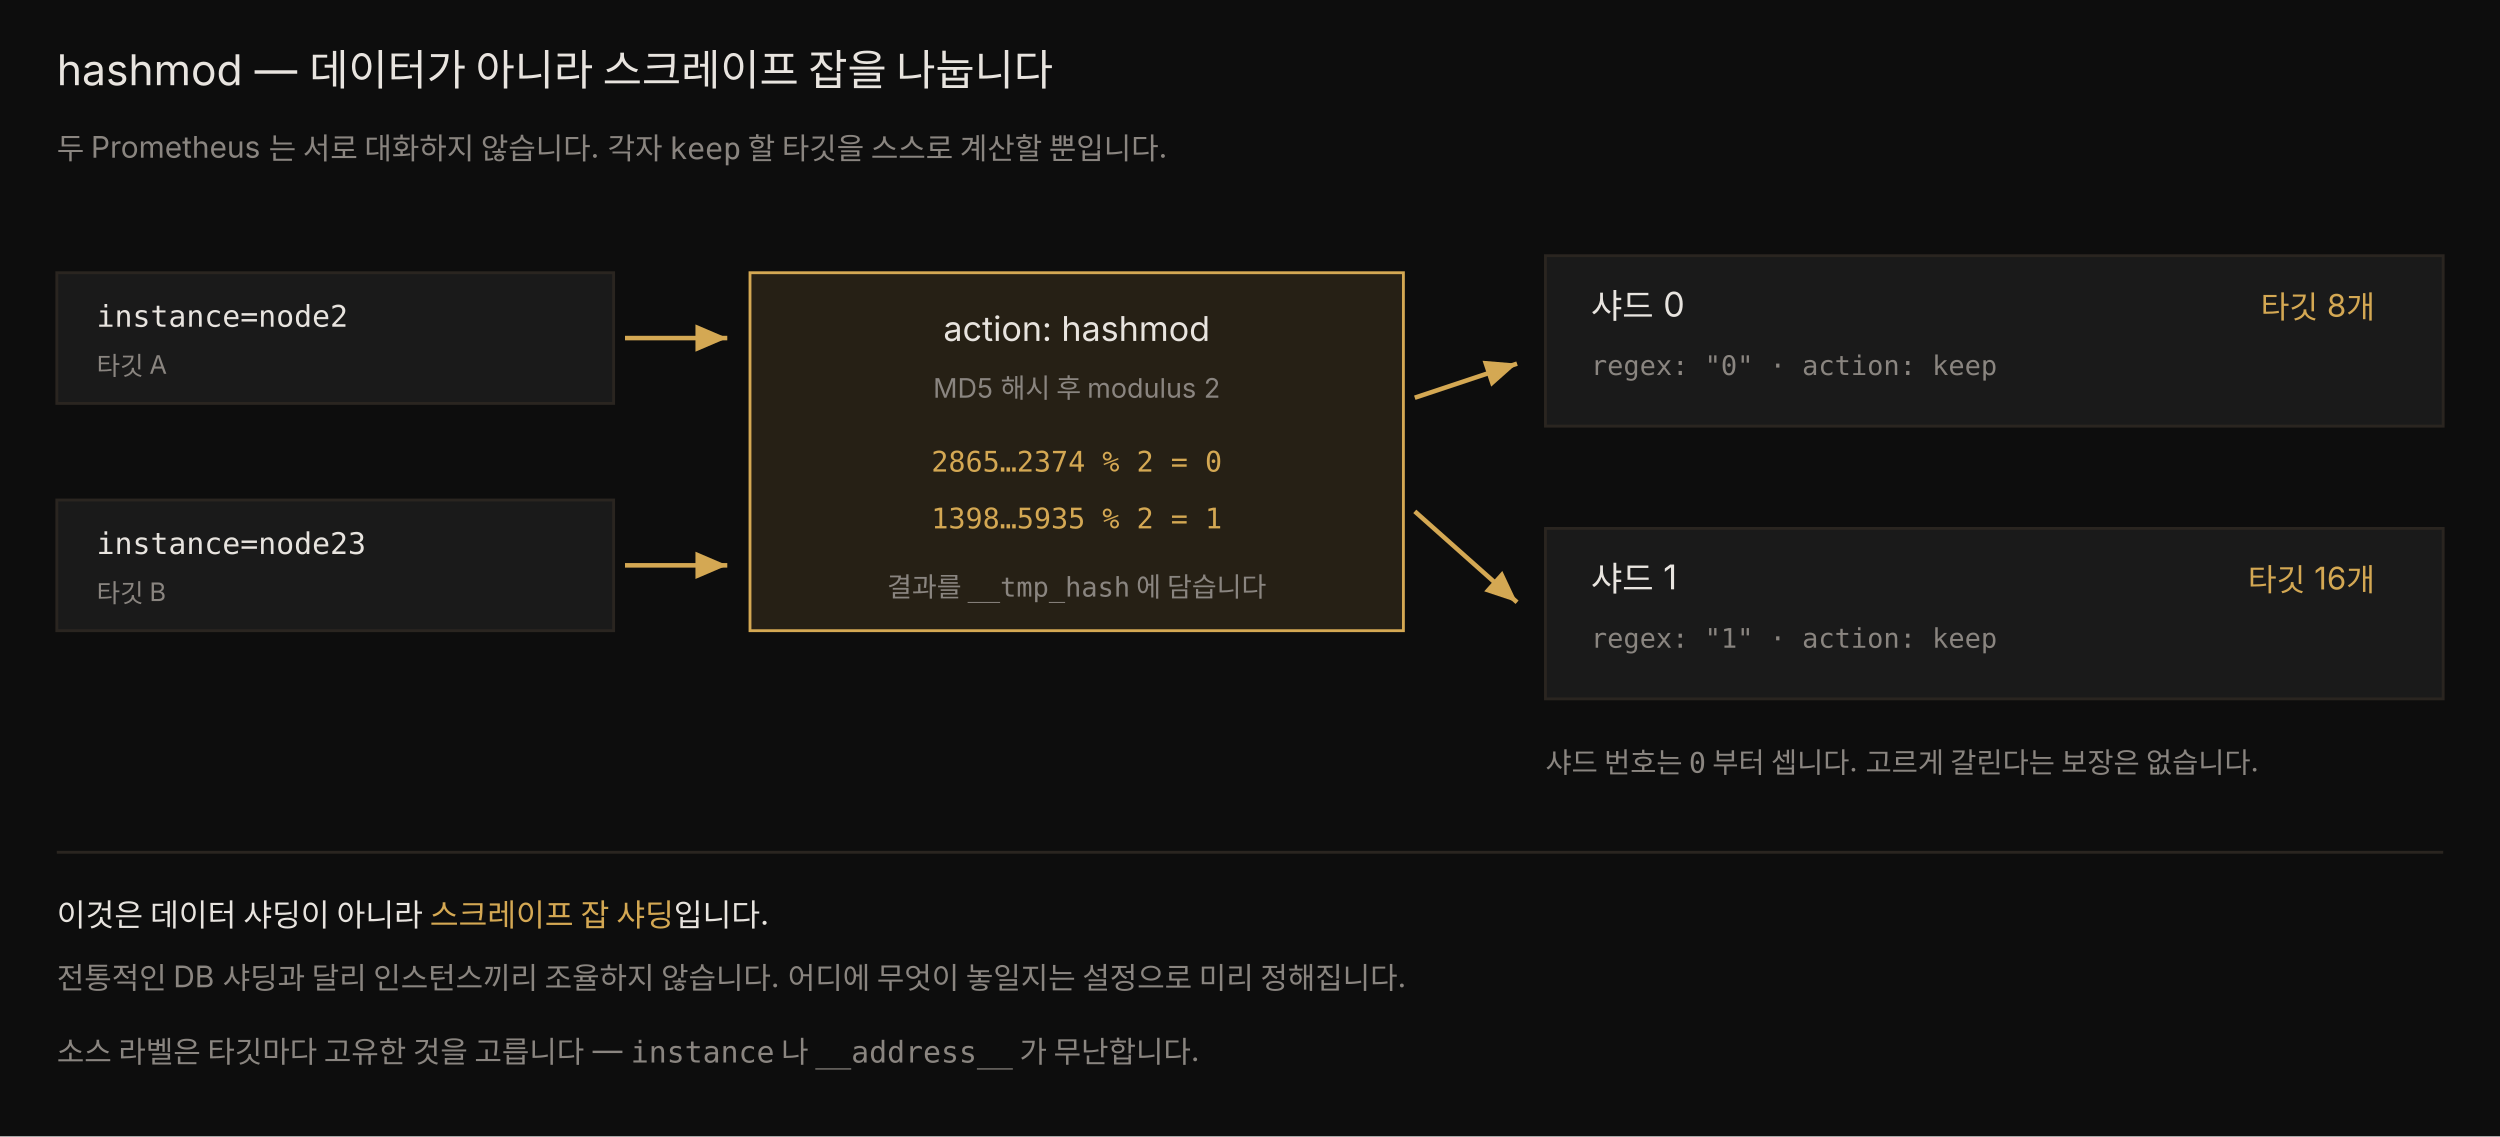
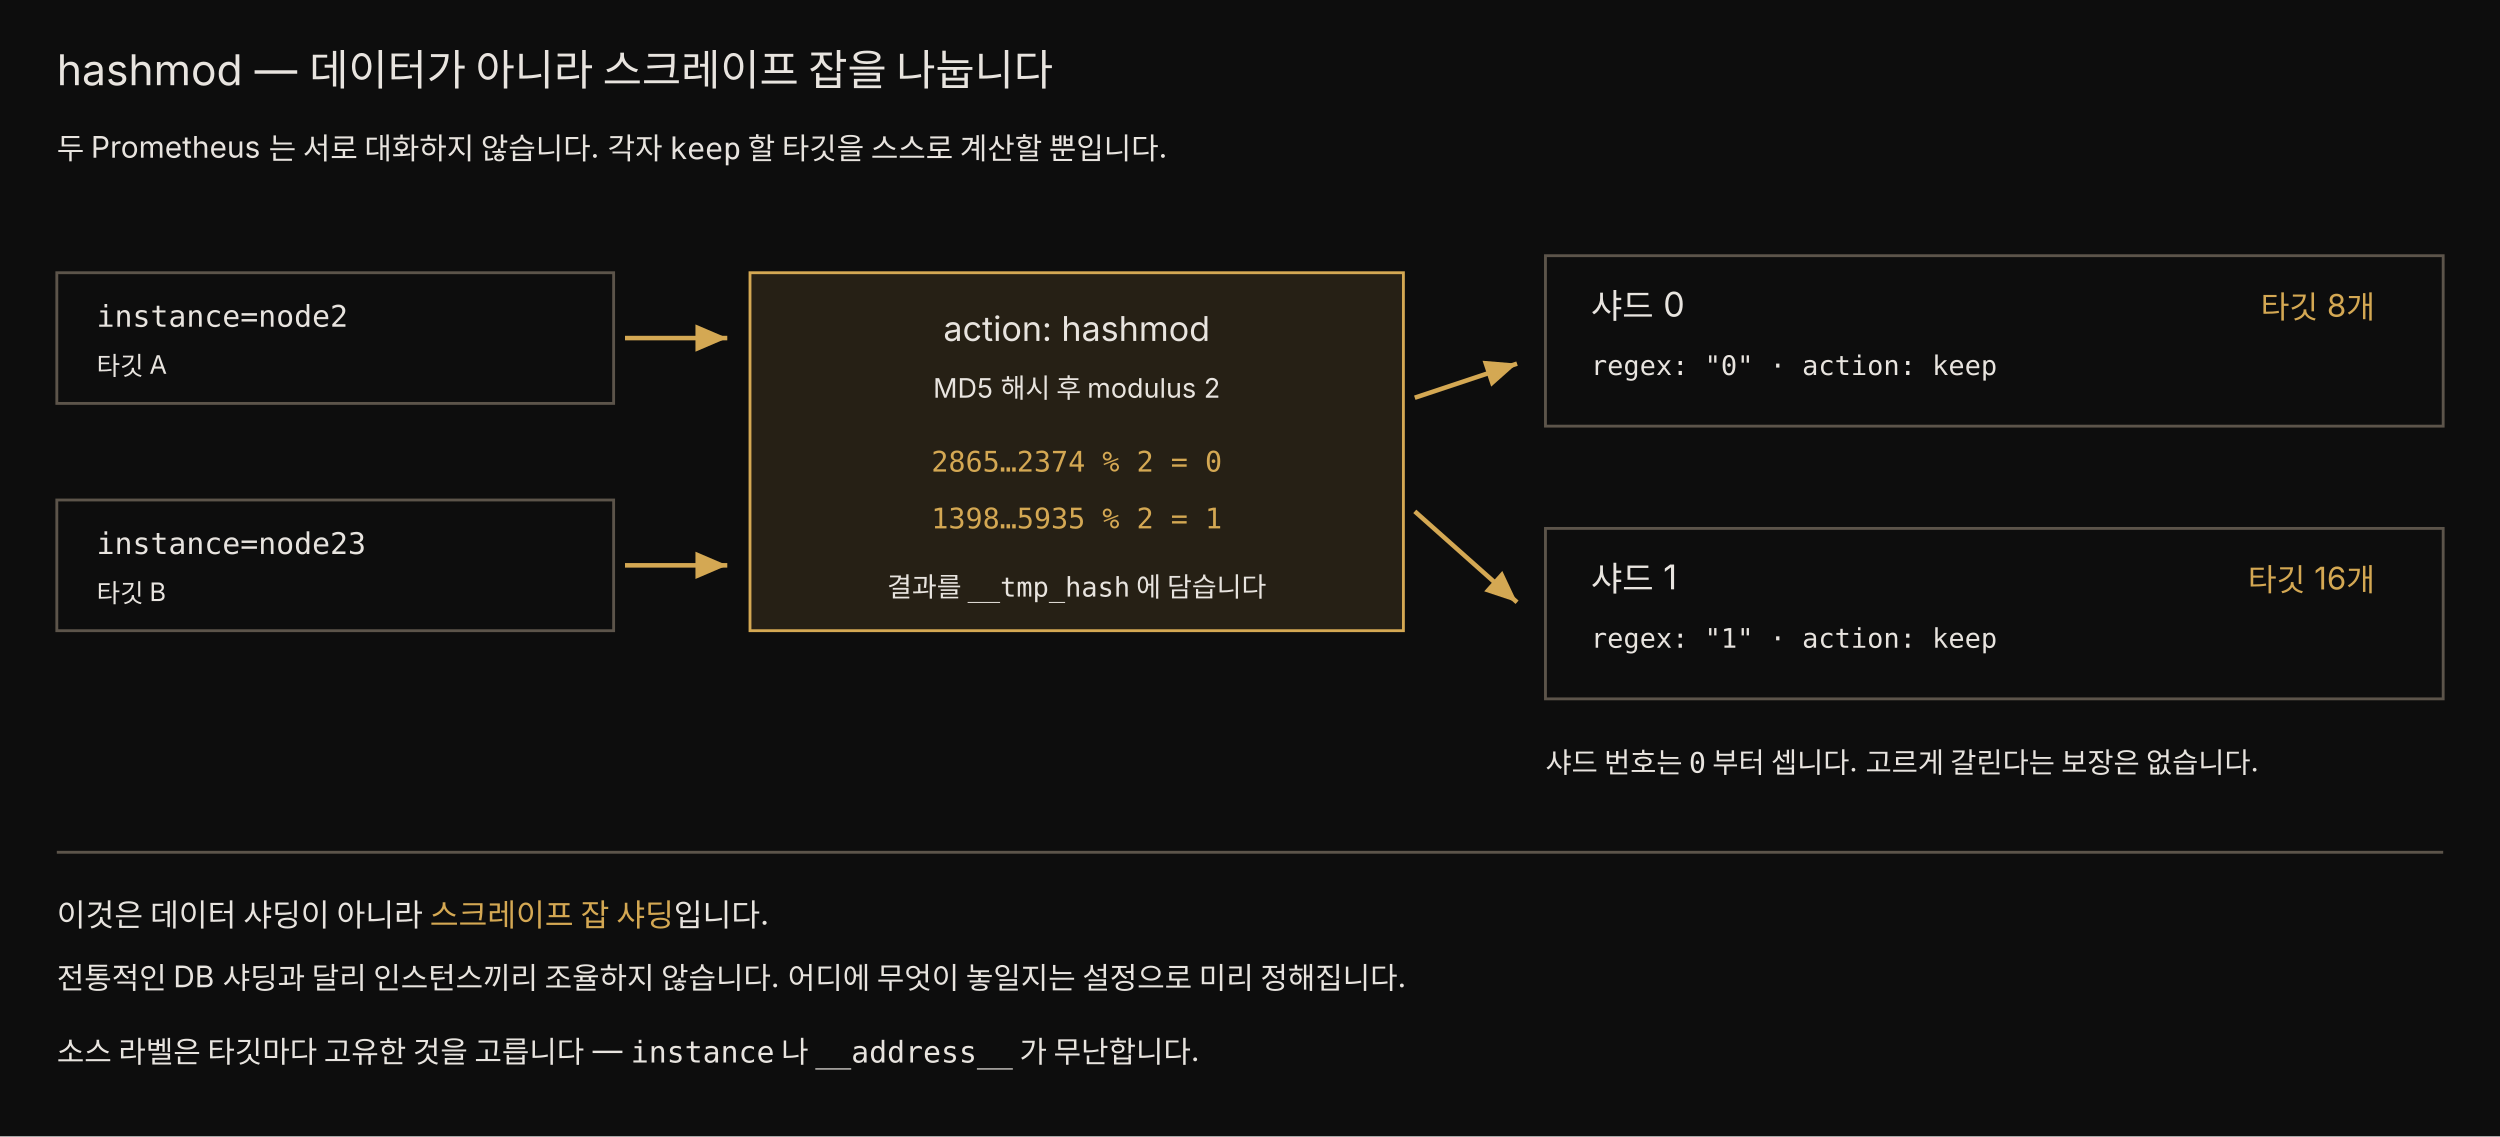
<svg xmlns="http://www.w3.org/2000/svg" viewBox="0 0 880 400" width="100%" role="img" font-family="'Pretendard', -apple-system, 'Noto Sans KR', sans-serif">
  <defs>
    <marker id="a6" markerWidth="9" markerHeight="9" refX="7" refY="3" orient="auto">
      <path d="M0,0 L7,3 L0,6 Z" fill="rgb(212,168,83)" />
    </marker>
  </defs>
  <rect x="0" y="0" width="880" height="400" fill="#0d0d0d" />
  <text x="20" y="30" fill="#e8e4df" font-size="15">hashmod — 데이터가 아니라 스크레이프 잡을 나눕니다</text>
-   <text x="20" y="56" fill="rgb(138,133,128)" font-size="10.5">두 Prometheus 는 서로 대화하지 않습니다. 각자 <tspan font-family="'JetBrains Mono', monospace">keep</tspan> 할 타깃을 스스로 계산할 뿐입니다.</text>
-   <rect x="20" y="96" width="196" height="46" fill="rgb(26,26,26)" stroke="rgb(42,37,32)" />
+   <text x="20" y="56" fill="#e8e4df" font-size="10.5">두 Prometheus 는 서로 대화하지 않습니다. 각자 <tspan font-family="'JetBrains Mono', monospace">keep</tspan> 할 타깃을 스스로 계산할 뿐입니다.</text>
+   <rect x="20" y="96" width="196" height="46" fill="#0d0d0d" stroke="rgb(92,84,74)" />
  <text x="34" y="115" fill="#e8e4df" font-size="10.5" font-family="'JetBrains Mono', monospace">instance=node2</text>
-   <text x="34" y="132" fill="rgb(138,133,128)" font-size="9">타깃 A</text>
-   <rect x="20" y="176" width="196" height="46" fill="rgb(26,26,26)" stroke="rgb(42,37,32)" />
+   <text x="34" y="132" fill="#e8e4df" font-size="9">타깃 A</text>
+   <rect x="20" y="176" width="196" height="46" fill="#0d0d0d" stroke="rgb(92,84,74)" />
  <text x="34" y="195" fill="#e8e4df" font-size="10.5" font-family="'JetBrains Mono', monospace">instance=node23</text>
-   <text x="34" y="212" fill="rgb(138,133,128)" font-size="9">타깃 B</text>
+   <text x="34" y="212" fill="#e8e4df" font-size="9">타깃 B</text>
  <line x1="220" y1="119" x2="256" y2="119" stroke="rgb(212,168,83)" stroke-width="1.6" marker-end="url(#a6)" />
  <line x1="220" y1="199" x2="256" y2="199" stroke="rgb(212,168,83)" stroke-width="1.6" marker-end="url(#a6)" />
  <rect x="264" y="96" width="230" height="126" fill="rgba(212,168,83,0.13)" stroke="rgb(212,168,83)" />
  <text x="379" y="120" fill="#e8e4df" font-size="12" text-anchor="middle">action: hashmod</text>
-   <text x="379" y="140" fill="rgb(138,133,128)" font-size="9.5" text-anchor="middle">MD5 해시 후 modulus 2</text>
+   <text x="379" y="140" fill="#e8e4df" font-size="9.5" text-anchor="middle">MD5 해시 후 modulus 2</text>
  <text x="379" y="166" fill="rgb(212,168,83)" font-size="10" text-anchor="middle" font-family="'JetBrains Mono', monospace">2865…2374 % 2 = 0</text>
  <text x="379" y="186" fill="rgb(212,168,83)" font-size="10" text-anchor="middle" font-family="'JetBrains Mono', monospace">1398…5935 % 2 = 1</text>
-   <text x="379" y="210" fill="rgb(138,133,128)" font-size="9.5" text-anchor="middle">결과를 <tspan font-family="'JetBrains Mono', monospace">__tmp_hash</tspan> 에 담습니다</text>
+   <text x="379" y="210" fill="#e8e4df" font-size="9.5" text-anchor="middle">결과를 <tspan font-family="'JetBrains Mono', monospace">__tmp_hash</tspan> 에 담습니다</text>
  <line x1="498" y1="140" x2="534" y2="128" stroke="rgb(212,168,83)" stroke-width="1.6" marker-end="url(#a6)" />
  <line x1="498" y1="180" x2="534" y2="212" stroke="rgb(212,168,83)" stroke-width="1.6" marker-end="url(#a6)" />
-   <rect x="544" y="90" width="316" height="60" fill="rgb(26,26,26)" stroke="rgb(42,37,32)" />
+   <rect x="544" y="90" width="316" height="60" fill="#0d0d0d" stroke="rgb(92,84,74)" />
  <text x="560" y="112" fill="#e8e4df" font-size="12">샤드 0</text>
-   <text x="560" y="132" fill="rgb(138,133,128)" font-size="9.5" font-family="'JetBrains Mono', monospace">regex: "0" · action: keep</text>
+   <text x="560" y="132" fill="#e8e4df" font-size="9.5" font-family="'JetBrains Mono', monospace">regex: "0" · action: keep</text>
  <text x="836" y="112" fill="rgb(212,168,83)" font-size="11" text-anchor="end">타깃 8개</text>
-   <rect x="544" y="186" width="316" height="60" fill="rgb(26,26,26)" stroke="rgb(42,37,32)" />
+   <rect x="544" y="186" width="316" height="60" fill="#0d0d0d" stroke="rgb(92,84,74)" />
  <text x="560" y="208" fill="#e8e4df" font-size="12">샤드 1</text>
-   <text x="560" y="228" fill="rgb(138,133,128)" font-size="9.5" font-family="'JetBrains Mono', monospace">regex: "1" · action: keep</text>
+   <text x="560" y="228" fill="#e8e4df" font-size="9.5" font-family="'JetBrains Mono', monospace">regex: "1" · action: keep</text>
  <text x="836" y="208" fill="rgb(212,168,83)" font-size="11" text-anchor="end">타깃 16개</text>
-   <text x="544" y="272" fill="rgb(138,133,128)" font-size="10">샤드 번호는 <tspan font-family="'JetBrains Mono', monospace">0</tspan> 부터 셉니다. 고르게 갈린다는 보장은 없습니다.</text>
-   <line x1="20" y1="300" x2="860" y2="300" stroke="rgb(42,37,32)" />
+   <text x="544" y="272" fill="#e8e4df" font-size="10">샤드 번호는 <tspan font-family="'JetBrains Mono', monospace">0</tspan> 부터 셉니다. 고르게 갈린다는 보장은 없습니다.</text>
+   <line x1="20" y1="300" x2="860" y2="300" stroke="rgb(92,84,74)" />
  <text x="20" y="326" fill="#e8e4df" font-size="11">이것은 데이터 샤딩이 아니라 <tspan fill="rgb(212,168,83)">스크레이프 잡 샤딩</tspan>입니다.</text>
-   <text x="20" y="348" fill="rgb(138,133,128)" font-size="10.5">전통적인 DB 샤딩과 달리 인스턴스끼리 조율하지 않습니다. 어디에 무엇이 놓일지는 설정으로 미리 정해집니다.</text>
-   <text x="20" y="374" fill="rgb(138,133,128)" font-size="10.5">소스 라벨은 타깃마다 고유한 것을 고릅니다 — <tspan font-family="'JetBrains Mono', monospace">instance</tspan> 나 <tspan font-family="'JetBrains Mono', monospace">__address__</tspan> 가 무난합니다.</text>
+   <text x="20" y="348" fill="#e8e4df" font-size="10.5">전통적인 DB 샤딩과 달리 인스턴스끼리 조율하지 않습니다. 어디에 무엇이 놓일지는 설정으로 미리 정해집니다.</text>
+   <text x="20" y="374" fill="#e8e4df" font-size="10.5">소스 라벨은 타깃마다 고유한 것을 고릅니다 — <tspan font-family="'JetBrains Mono', monospace">instance</tspan> 나 <tspan font-family="'JetBrains Mono', monospace">__address__</tspan> 가 무난합니다.</text>
</svg>
